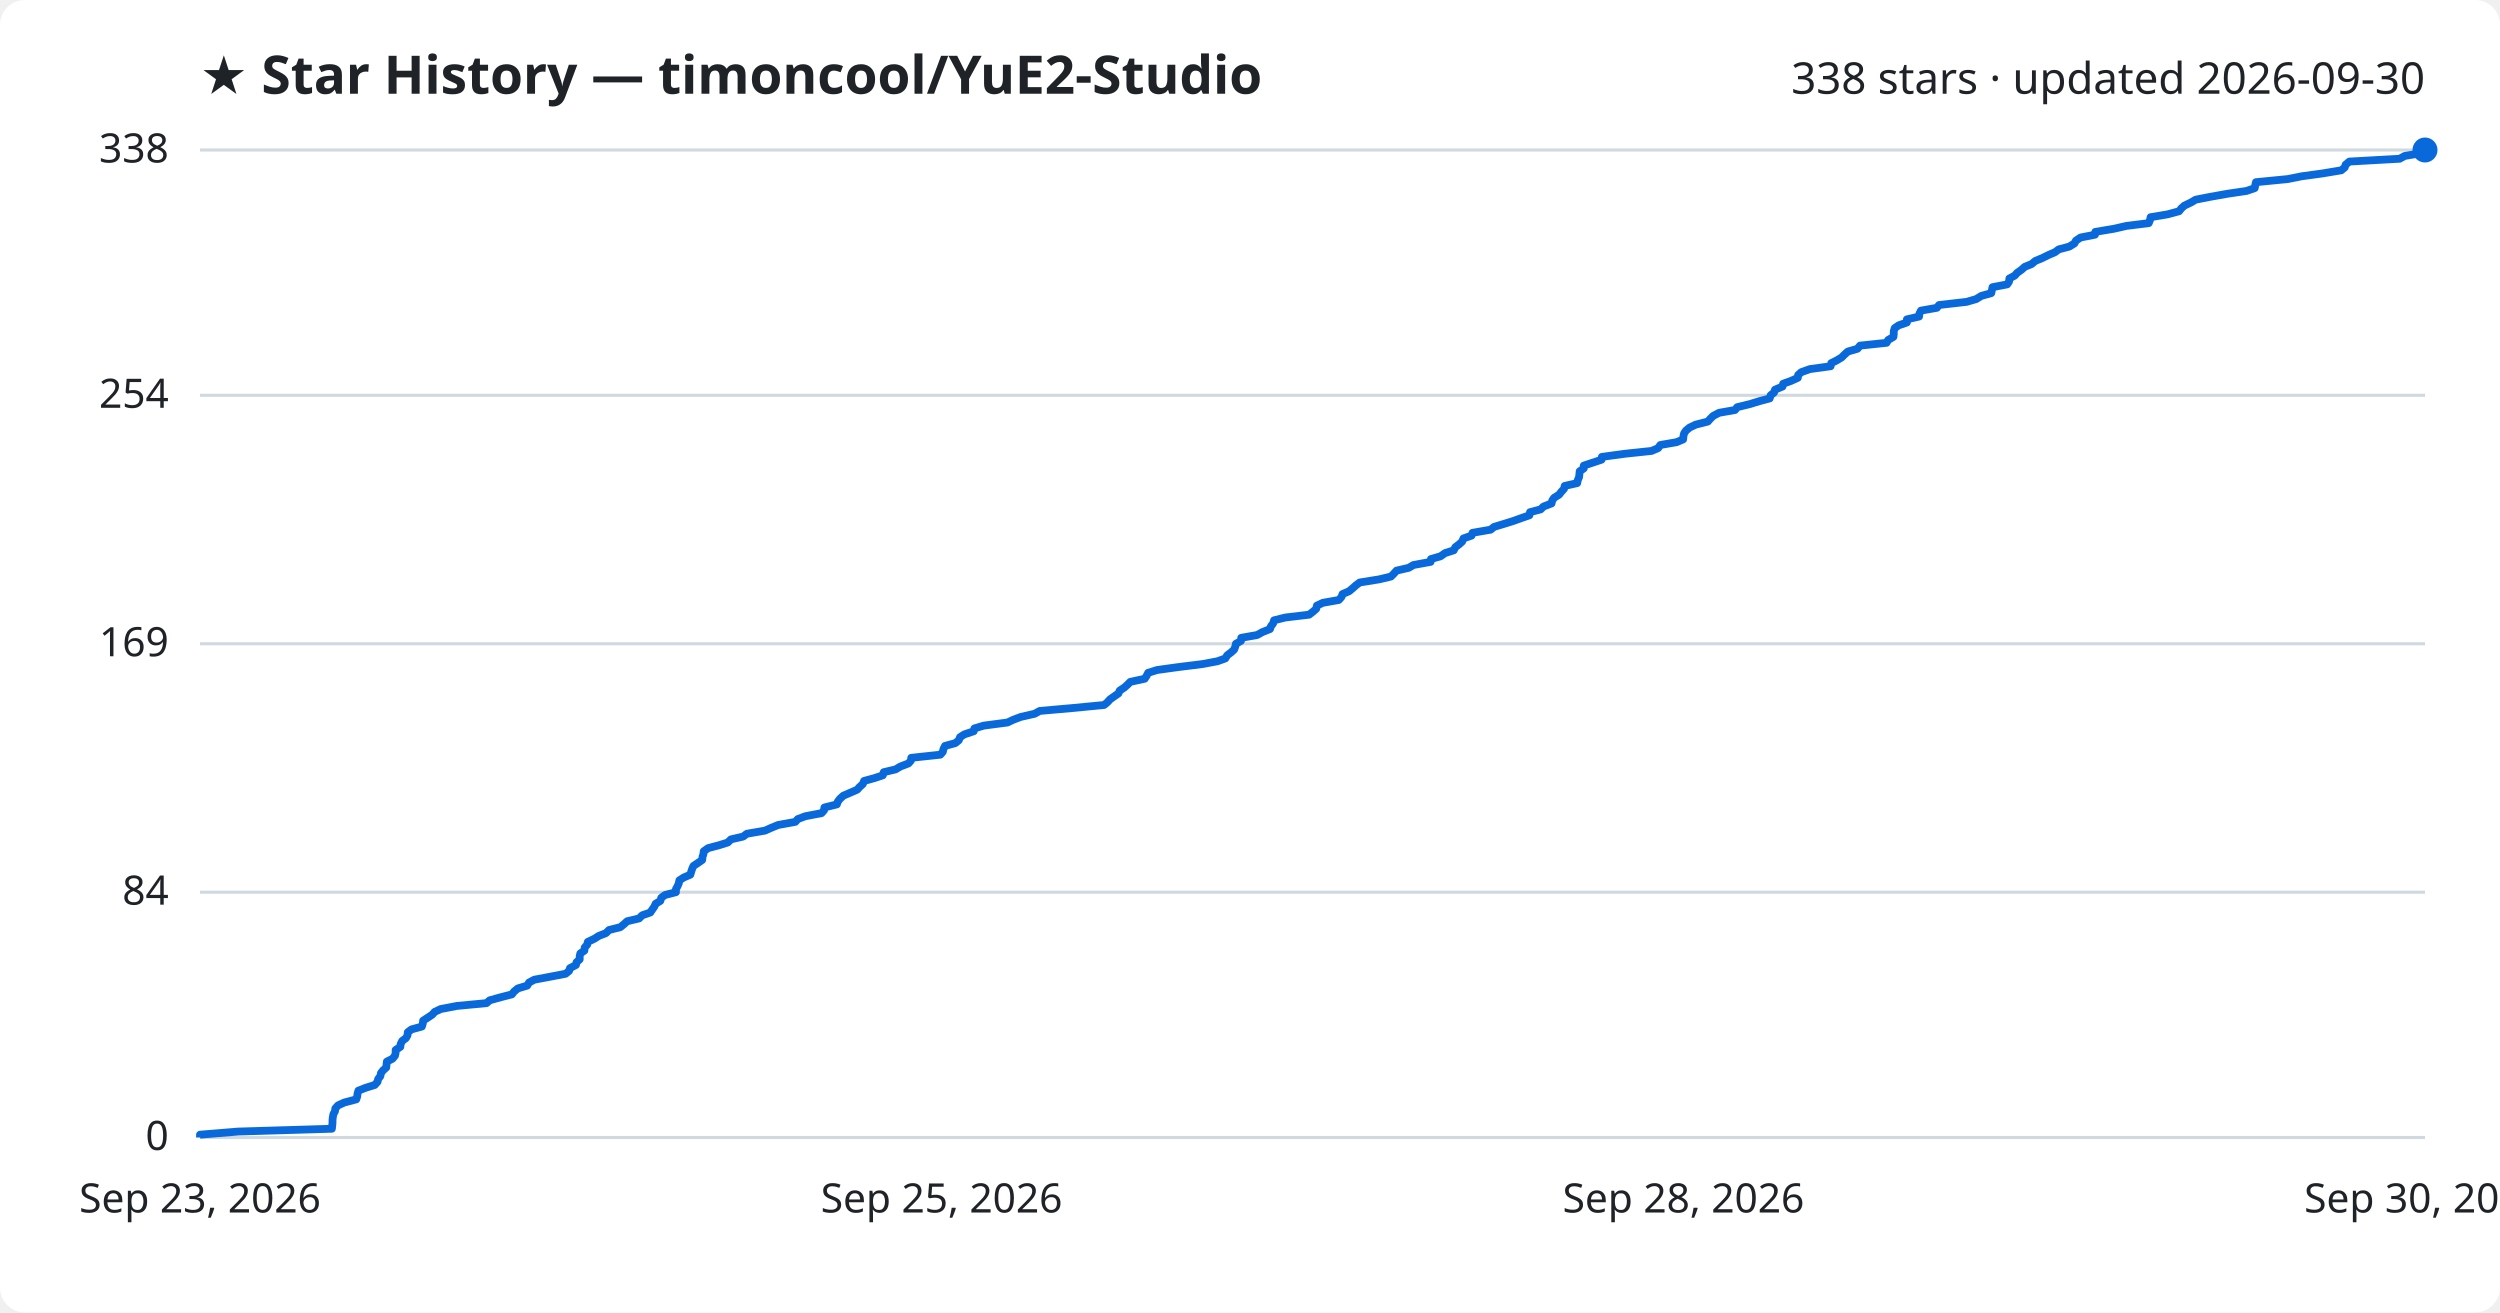
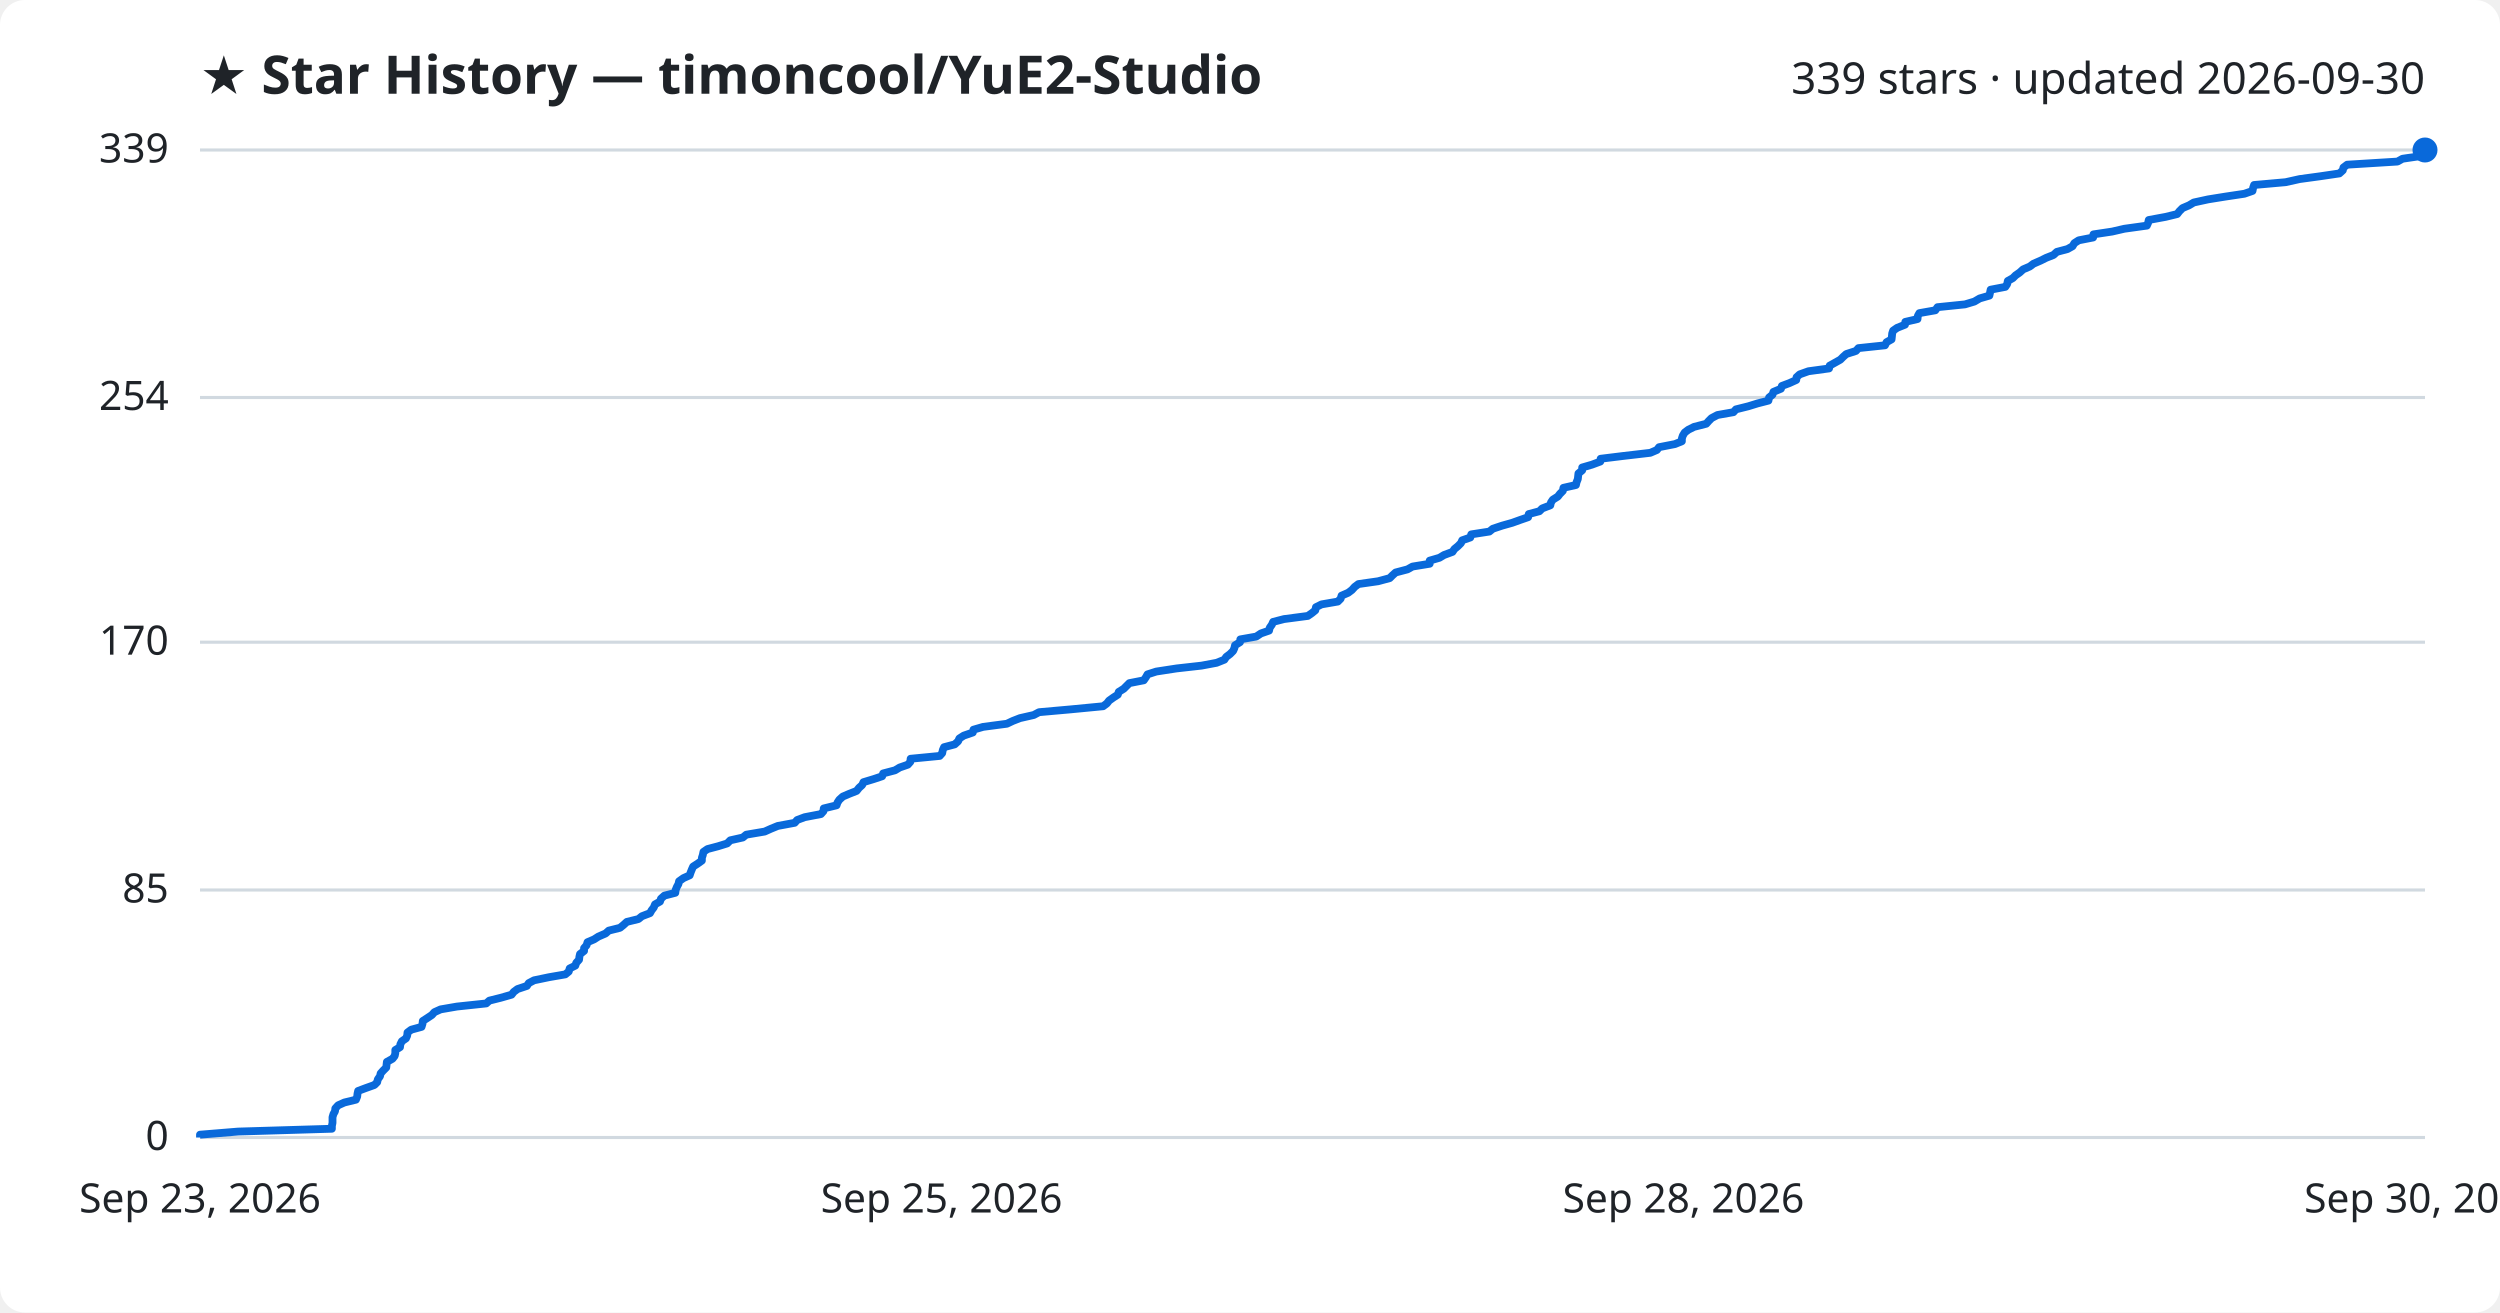
<svg xmlns="http://www.w3.org/2000/svg" viewBox="0 0 800 420" font-family="Segoe UI, sans-serif">
  <rect width="800" height="420" fill="#ffffff" rx="8" />
  <text x="64" y="30" fill="#1f2328" font-size="17" font-weight="700">★ Star History — timoncool/YuE2-Studio</text>
-   <text x="776" y="30" fill="#1f2328" font-size="14" text-anchor="end">338 stars · updated 2026-09-30</text>
+   <text x="776" y="30" fill="#1f2328" font-size="14" text-anchor="end">339 stars · updated 2026-09-30</text>
  <line x1="64" y1="364.0" x2="776" y2="364.0" stroke="#d1d9e0" stroke-width="1" />
  <text x="54" y="368.0" fill="#1f2328" font-size="13" text-anchor="end">0</text>
-   <line x1="64" y1="285.5" x2="776" y2="285.5" stroke="#d1d9e0" stroke-width="1" />
-   <text x="54" y="289.5" fill="#1f2328" font-size="13" text-anchor="end">84</text>
-   <line x1="64" y1="206.0" x2="776" y2="206.0" stroke="#d1d9e0" stroke-width="1" />
-   <text x="54" y="210.0" fill="#1f2328" font-size="13" text-anchor="end">169</text>
-   <line x1="64" y1="126.5" x2="776" y2="126.5" stroke="#d1d9e0" stroke-width="1" />
-   <text x="54" y="130.5" fill="#1f2328" font-size="13" text-anchor="end">254</text>
+   <line x1="64" y1="284.8" x2="776" y2="284.8" stroke="#d1d9e0" stroke-width="1" />
+   <text x="54" y="288.8" fill="#1f2328" font-size="13" text-anchor="end">85</text>
+   <line x1="64" y1="205.5" x2="776" y2="205.5" stroke="#d1d9e0" stroke-width="1" />
+   <text x="54" y="209.5" fill="#1f2328" font-size="13" text-anchor="end">170</text>
+   <line x1="64" y1="127.2" x2="776" y2="127.2" stroke="#d1d9e0" stroke-width="1" />
+   <text x="54" y="131.2" fill="#1f2328" font-size="13" text-anchor="end">254</text>
  <line x1="64" y1="48.0" x2="776" y2="48.0" stroke="#d1d9e0" stroke-width="1" />
-   <text x="54" y="52.0" fill="#1f2328" font-size="13" text-anchor="end">338</text>
-   <path d="M64.0,364.0 L64.0,363.1 L76.2,362.1 L106.2,361.2 L106.3,360.3 L106.4,359.3 L106.4,358.4 L106.5,357.5 L106.7,356.5 L107.2,355.6 L107.3,354.7 L108.2,353.7 L110.2,352.8 L114.0,351.8 L114.3,350.9 L114.4,350.0 L114.7,349.0 L117.0,348.1 L119.9,347.2 L120.8,346.2 L121.0,345.3 L121.7,344.4 L121.9,343.4 L122.6,342.5 L123.6,341.6 L123.7,340.6 L123.8,339.7 L125.6,338.8 L126.4,337.8 L126.6,336.9 L126.6,336.0 L128.1,335.0 L128.2,334.1 L128.7,333.1 L129.9,332.2 L130.4,331.3 L130.5,330.3 L131.7,329.4 L135.0,328.5 L135.3,327.5 L135.4,326.6 L136.8,325.7 L138.3,324.7 L139.1,323.8 L141.0,322.9 L146.2,321.9 L155.7,321.0 L156.7,320.1 L160.3,319.1 L163.8,318.2 L164.5,317.3 L165.7,316.3 L168.7,315.4 L169.3,314.4 L171.0,313.5 L175.8,312.6 L181.0,311.6 L182.1,310.7 L182.4,309.8 L184.3,308.8 L184.5,307.9 L185.5,307.0 L185.5,306.0 L185.7,305.1 L187.0,304.2 L187.1,303.2 L187.9,302.3 L188.1,301.4 L190.2,300.4 L191.6,299.5 L193.9,298.6 L194.9,297.6 L198.5,296.7 L199.6,295.8 L200.7,294.8 L204.5,293.9 L205.5,292.9 L208.1,292.0 L208.7,291.1 L209.4,290.1 L209.8,289.2 L211.3,288.3 L211.6,287.3 L212.8,286.4 L216.3,285.5 L216.3,284.5 L216.8,283.6 L217.2,282.7 L217.4,281.7 L218.8,280.8 L220.9,279.9 L221.2,278.9 L221.5,278.0 L221.9,277.1 L223.4,276.1 L224.7,275.2 L224.8,274.2 L225.1,273.3 L225.2,272.4 L226.6,271.4 L230.0,270.5 L232.9,269.6 L233.9,268.6 L237.8,267.7 L239.0,266.8 L244.8,265.8 L246.8,264.9 L249.0,264.0 L254.5,263.0 L255.3,262.1 L257.7,261.2 L262.9,260.2 L263.7,259.3 L263.8,258.4 L267.8,257.4 L268.1,256.5 L268.8,255.6 L269.9,254.6 L272.0,253.7 L274.3,252.7 L275.1,251.8 L276.1,250.9 L276.5,249.9 L279.8,249.0 L282.5,248.1 L282.8,247.1 L286.6,246.2 L288.1,245.3 L290.7,244.3 L291.5,243.4 L291.6,242.5 L300.9,241.5 L301.7,240.6 L301.9,239.7 L302.4,238.7 L305.7,237.8 L306.8,236.9 L307.2,235.9 L308.6,235.0 L311.6,234.0 L311.8,233.1 L314.8,232.2 L322.4,231.2 L324.3,230.3 L326.7,229.4 L331.1,228.4 L332.7,227.5 L342.9,226.6 L353.3,225.6 L354.4,224.7 L355.2,223.8 L356.6,222.8 L357.9,221.9 L358.3,221.0 L359.8,220.0 L360.8,219.1 L361.7,218.2 L366.3,217.2 L366.9,216.3 L367.4,215.3 L370.3,214.4 L376.8,213.5 L384.8,212.5 L389.6,211.6 L392.1,210.7 L392.7,209.7 L393.9,208.8 L394.9,207.9 L395.3,206.9 L395.5,206.0 L397.1,205.1 L397.2,204.1 L402.3,203.2 L403.9,202.3 L406.4,201.3 L406.7,200.4 L407.4,199.5 L407.7,198.5 L411.3,197.6 L418.9,196.7 L420.2,195.7 L421.2,194.8 L421.4,193.8 L423.3,192.9 L428.4,192.0 L429.3,191.0 L429.6,190.1 L431.7,189.2 L432.9,188.2 L433.9,187.3 L435.1,186.4 L441.3,185.4 L445.1,184.5 L446.0,183.6 L446.9,182.6 L450.8,181.7 L452.3,180.8 L457.8,179.8 L457.9,178.9 L461.0,178.0 L462.4,177.0 L465.2,176.1 L465.7,175.1 L466.9,174.2 L467.9,173.3 L468.3,172.3 L470.9,171.4 L471.2,170.5 L477.0,169.5 L478.1,168.6 L481.1,167.7 L484.3,166.7 L486.8,165.8 L489.4,164.9 L489.6,163.9 L493.0,163.0 L493.9,162.1 L496.5,161.1 L496.7,160.2 L497.3,159.3 L498.9,158.3 L499.6,157.4 L500.5,156.4 L500.7,155.5 L504.7,154.6 L504.9,153.6 L505.3,152.7 L505.4,151.8 L505.5,150.8 L506.8,149.9 L506.8,149.0 L509.8,148.0 L512.5,147.1 L512.6,146.2 L520.0,145.2 L528.5,144.3 L530.6,143.4 L531.3,142.4 L536.5,141.5 L538.6,140.6 L538.7,139.6 L538.9,138.7 L539.5,137.8 L540.7,136.8 L542.6,135.9 L546.5,134.9 L547.3,134.0 L548.2,133.1 L550.1,132.1 L555.2,131.2 L555.9,130.3 L560.0,129.3 L562.9,128.4 L566.3,127.5 L566.6,126.5 L567.7,125.6 L568.0,124.7 L570.4,123.7 L570.6,122.8 L573.1,121.9 L575.3,120.9 L575.4,120.0 L576.4,119.1 L579.2,118.1 L585.8,117.2 L586.0,116.2 L587.8,115.3 L589.3,114.4 L590.3,113.4 L591.3,112.5 L594.4,111.6 L595.2,110.6 L603.7,109.7 L604.2,108.8 L605.9,107.8 L606.0,106.9 L606.0,106.0 L606.3,105.0 L607.6,104.1 L610.2,103.2 L610.2,102.2 L614.1,101.3 L614.2,100.4 L614.7,99.4 L619.8,98.5 L620.5,97.6 L629.3,96.6 L632.4,95.7 L634.0,94.7 L637.2,93.8 L637.4,92.9 L637.6,91.9 L642.3,91.0 L642.9,90.1 L643.0,89.1 L644.7,88.2 L645.5,87.3 L646.9,86.3 L647.9,85.4 L650.1,84.5 L651.3,83.5 L653.5,82.6 L655.3,81.7 L657.6,80.7 L658.8,79.8 L662.2,78.9 L663.8,77.9 L664.3,77.0 L665.8,76.0 L670.4,75.1 L670.5,74.2 L676.5,73.2 L680.4,72.3 L687.6,71.4 L688.0,70.4 L688.2,69.5 L693.6,68.6 L697.3,67.6 L698.0,66.7 L699.0,65.8 L701.1,64.8 L702.6,63.9 L707.2,63.0 L712.8,62.0 L718.9,61.1 L721.5,60.2 L721.7,59.2 L721.9,58.3 L732.1,57.3 L736.6,56.4 L743.2,55.5 L749.2,54.5 L750.3,53.6 L750.6,52.7 L751.8,51.7 L767.9,50.8 L769.5,49.9 L775.5,48.9 L776.0,48.0 L776.0,48.0" fill="none" stroke="#0969da" stroke-width="2.5" stroke-linejoin="round" />
+   <text x="54" y="52.0" fill="#1f2328" font-size="13" text-anchor="end">339</text>
+   <path d="M64.0,364.0 L64.0,363.1 L76.2,362.1 L106.2,361.2 L106.2,360.3 L106.4,359.3 L106.4,358.4 L106.4,357.5 L106.7,356.5 L107.2,355.6 L107.3,354.7 L108.2,353.7 L110.2,352.8 L113.9,351.9 L114.3,350.9 L114.4,350.0 L114.6,349.1 L117.0,348.2 L119.8,347.2 L120.7,346.3 L120.9,345.4 L121.6,344.4 L121.8,343.5 L122.6,342.6 L123.6,341.6 L123.7,340.7 L123.8,339.8 L125.6,338.8 L126.3,337.9 L126.5,337.0 L126.5,336.0 L128.0,335.1 L128.1,334.2 L128.6,333.2 L129.9,332.3 L130.3,331.4 L130.4,330.4 L131.6,329.5 L134.9,328.6 L135.2,327.6 L135.3,326.7 L136.7,325.8 L138.2,324.8 L139.0,323.9 L141.0,323.0 L146.2,322.1 L155.6,321.1 L156.6,320.2 L160.2,319.3 L163.7,318.3 L164.4,317.4 L165.6,316.5 L168.6,315.5 L169.2,314.6 L170.9,313.7 L175.7,312.7 L180.9,311.8 L182.0,310.9 L182.3,309.9 L184.1,309.0 L184.4,308.1 L185.3,307.1 L185.4,306.2 L185.6,305.3 L186.9,304.3 L186.9,303.4 L187.7,302.5 L188.0,301.5 L190.1,300.6 L191.5,299.7 L193.8,298.7 L194.8,297.8 L198.4,296.9 L199.5,296.0 L200.6,295.0 L204.3,294.1 L205.4,293.2 L208.0,292.2 L208.5,291.3 L209.2,290.4 L209.6,289.4 L211.2,288.5 L211.5,287.6 L212.6,286.6 L216.1,285.7 L216.2,284.8 L216.6,283.8 L217.1,282.9 L217.3,282.0 L218.7,281.0 L220.7,280.1 L221.0,279.2 L221.4,278.2 L221.8,277.3 L223.2,276.4 L224.6,275.4 L224.6,274.5 L224.9,273.6 L225.1,272.6 L226.4,271.7 L229.8,270.8 L232.7,269.9 L233.7,268.9 L237.7,268.0 L238.8,267.1 L244.7,266.1 L246.7,265.2 L248.9,264.3 L254.3,263.3 L255.1,262.4 L257.5,261.5 L262.7,260.5 L263.5,259.6 L263.6,258.7 L267.7,257.7 L268.0,256.8 L268.6,255.9 L269.7,254.9 L271.8,254.0 L274.1,253.1 L274.9,252.1 L275.9,251.2 L276.3,250.3 L279.6,249.3 L282.3,248.4 L282.6,247.5 L286.4,246.5 L287.9,245.6 L290.5,244.7 L291.3,243.8 L291.4,242.8 L300.7,241.9 L301.5,241.0 L301.7,240.0 L302.1,239.1 L305.5,238.2 L306.6,237.2 L307.0,236.3 L308.4,235.4 L311.3,234.4 L311.5,233.5 L314.6,232.6 L322.2,231.6 L324.1,230.7 L326.4,229.8 L330.8,228.8 L332.5,227.9 L342.6,227.0 L353.0,226.0 L354.2,225.1 L354.9,224.2 L356.3,223.2 L357.7,222.3 L358.0,221.4 L359.6,220.4 L360.5,219.5 L361.4,218.6 L366.0,217.7 L366.7,216.7 L367.2,215.8 L370.0,214.9 L376.5,213.9 L384.5,213.0 L389.3,212.1 L391.8,211.1 L392.4,210.2 L393.6,209.3 L394.6,208.3 L395.0,207.4 L395.2,206.5 L396.8,205.5 L396.9,204.6 L402.0,203.7 L403.5,202.7 L406.1,201.8 L406.3,200.9 L407.0,199.9 L407.4,199.0 L410.9,198.1 L418.5,197.1 L419.8,196.2 L420.9,195.3 L421.1,194.3 L422.9,193.4 L428.1,192.5 L429.0,191.6 L429.3,190.6 L431.4,189.7 L432.6,188.8 L433.5,187.8 L434.7,186.9 L441.0,186.0 L444.7,185.0 L445.6,184.1 L446.6,183.2 L450.4,182.2 L452.0,181.3 L457.5,180.4 L457.5,179.4 L460.6,178.5 L462.1,177.6 L464.8,176.6 L465.4,175.7 L466.5,174.8 L467.5,173.8 L467.9,172.9 L470.5,172.0 L470.8,171.0 L476.6,170.1 L477.7,169.2 L480.7,168.2 L483.9,167.3 L486.4,166.4 L489.0,165.5 L489.2,164.5 L492.6,163.6 L493.5,162.7 L496.1,161.7 L496.3,160.8 L496.9,159.9 L498.5,158.9 L499.2,158.0 L500.1,157.1 L500.3,156.1 L504.3,155.2 L504.5,154.3 L504.9,153.3 L505.0,152.4 L505.1,151.5 L506.3,150.5 L506.3,149.6 L509.4,148.7 L512.1,147.7 L512.2,146.8 L519.5,145.9 L528.1,144.9 L530.2,144.0 L530.9,143.1 L536.0,142.1 L538.2,141.2 L538.2,140.3 L538.5,139.4 L539.1,138.4 L540.3,137.5 L542.1,136.6 L546.0,135.6 L546.8,134.7 L547.7,133.8 L549.6,132.8 L554.7,131.9 L555.5,131.0 L559.5,130.0 L562.4,129.1 L565.9,128.2 L566.1,127.2 L567.2,126.3 L567.5,125.4 L569.9,124.4 L570.2,123.5 L572.6,122.6 L574.8,121.6 L574.9,120.7 L575.9,119.8 L578.7,118.8 L585.3,117.9 L585.5,117.0 L587.3,116.0 L588.9,115.1 L589.8,114.2 L590.8,113.3 L593.9,112.3 L594.7,111.4 L603.2,110.5 L603.7,109.5 L605.3,108.6 L605.4,107.7 L605.5,106.7 L605.8,105.8 L607.1,104.9 L609.6,103.9 L609.7,103.0 L613.6,102.1 L613.7,101.1 L614.2,100.2 L619.3,99.3 L620.0,98.3 L628.8,97.4 L631.8,96.5 L633.5,95.5 L636.6,94.6 L636.8,93.7 L637.0,92.7 L641.7,91.8 L642.3,90.9 L642.5,89.9 L644.1,89.0 L645.0,88.1 L646.3,87.2 L647.4,86.2 L649.5,85.3 L650.7,84.4 L653.0,83.4 L654.8,82.5 L657.1,81.6 L658.2,80.6 L661.6,79.7 L663.2,78.8 L663.8,77.8 L665.2,76.9 L669.8,76.0 L669.9,75.0 L675.9,74.1 L679.8,73.2 L687.0,72.2 L687.4,71.3 L687.6,70.4 L693.0,69.4 L696.7,68.5 L697.4,67.6 L698.4,66.6 L700.5,65.7 L702.0,64.8 L706.6,63.8 L712.2,62.9 L718.2,62.0 L720.8,61.1 L721.0,60.1 L721.3,59.2 L731.4,58.3 L735.9,57.3 L742.5,56.4 L748.6,55.5 L749.7,54.5 L749.9,53.6 L751.1,52.7 L767.2,51.7 L768.8,50.8 L774.9,49.9 L775.3,48.9 L776.0,48.0 L776.0,48.0" fill="none" stroke="#0969da" stroke-width="2.5" stroke-linejoin="round" />
  <circle cx="776.0" cy="48.0" r="4" fill="#0969da" />
  <text x="64.0" y="388" fill="#1f2328" font-size="13" text-anchor="middle">Sep 23, 2026</text>
  <text x="301.3" y="388" fill="#1f2328" font-size="13" text-anchor="middle">Sep 25, 2026</text>
  <text x="538.7" y="388" fill="#1f2328" font-size="13" text-anchor="middle">Sep 28, 2026</text>
  <text x="776.0" y="388" fill="#1f2328" font-size="13" text-anchor="middle">Sep 30, 2026</text>
</svg>
